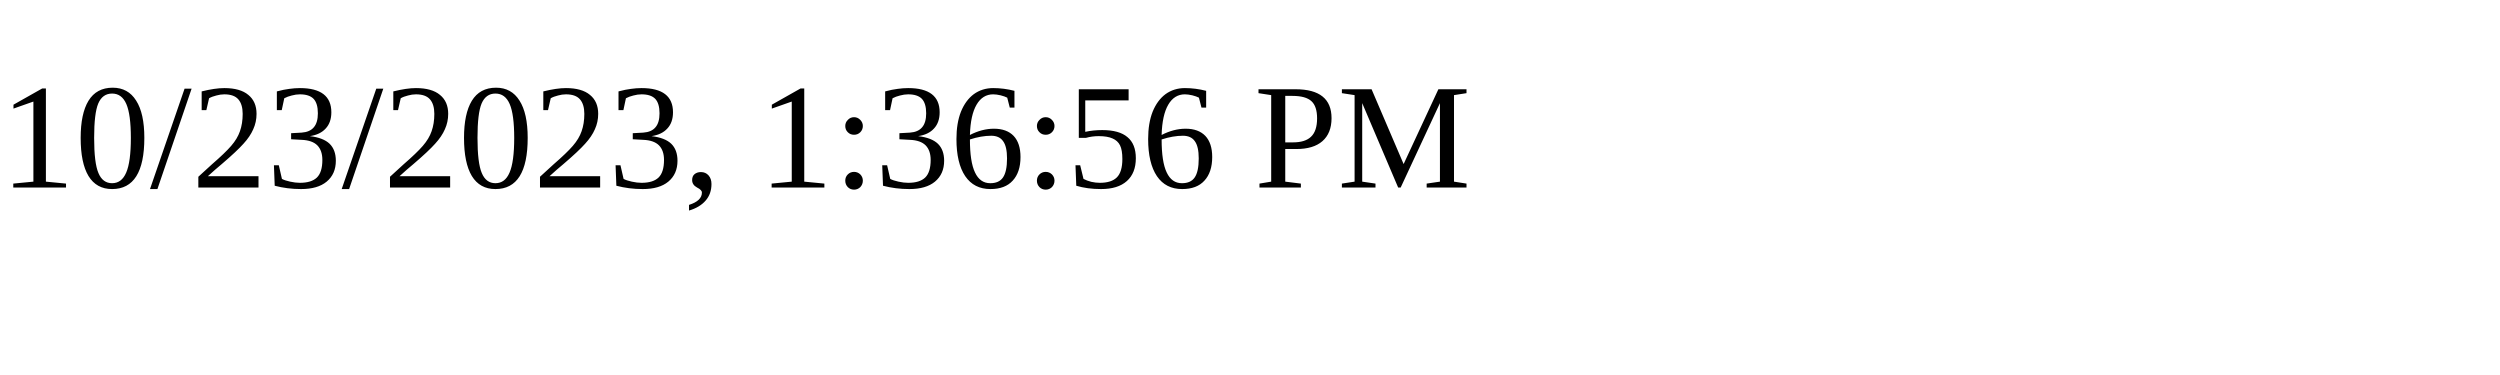
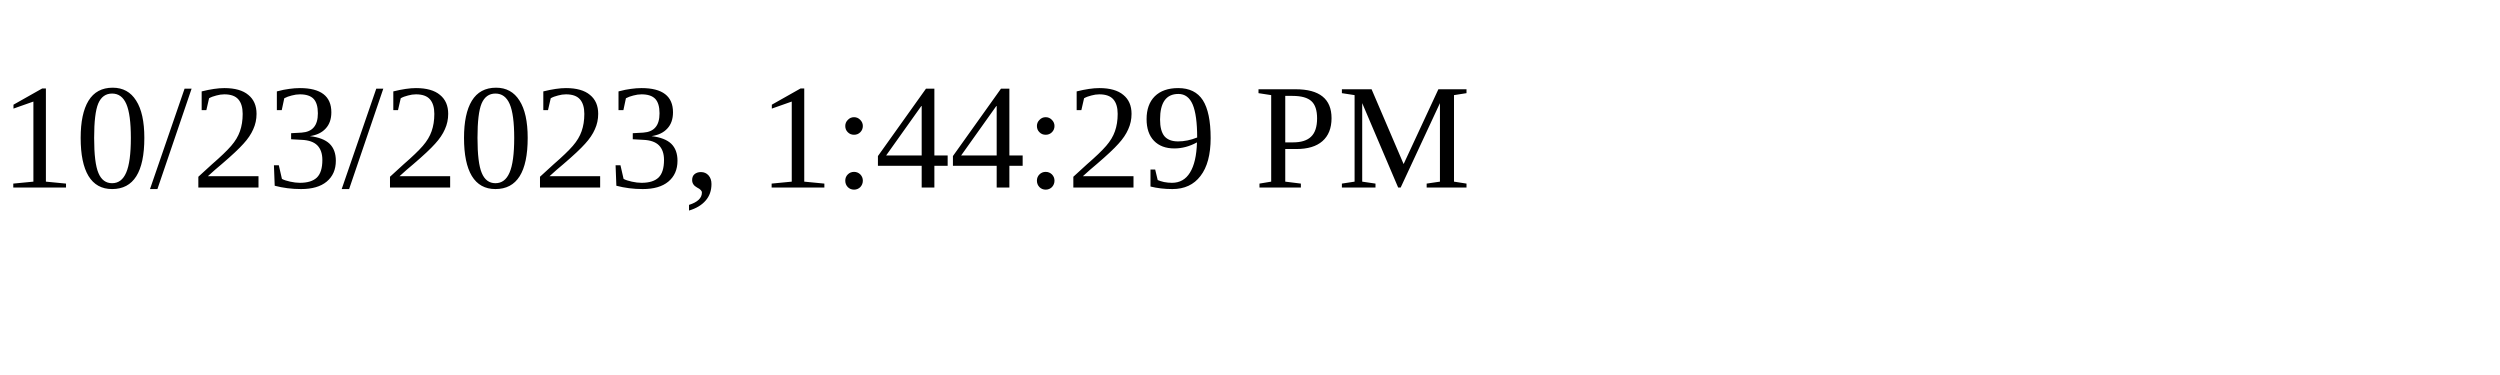
<svg xmlns="http://www.w3.org/2000/svg" height="30" width="200">
-   <text x="0" y="15">10/23/2023, 1:36:56 PM</text>
+   <text x="0" y="15">10/23/2023, 1:44:29 PM</text>
</svg>
